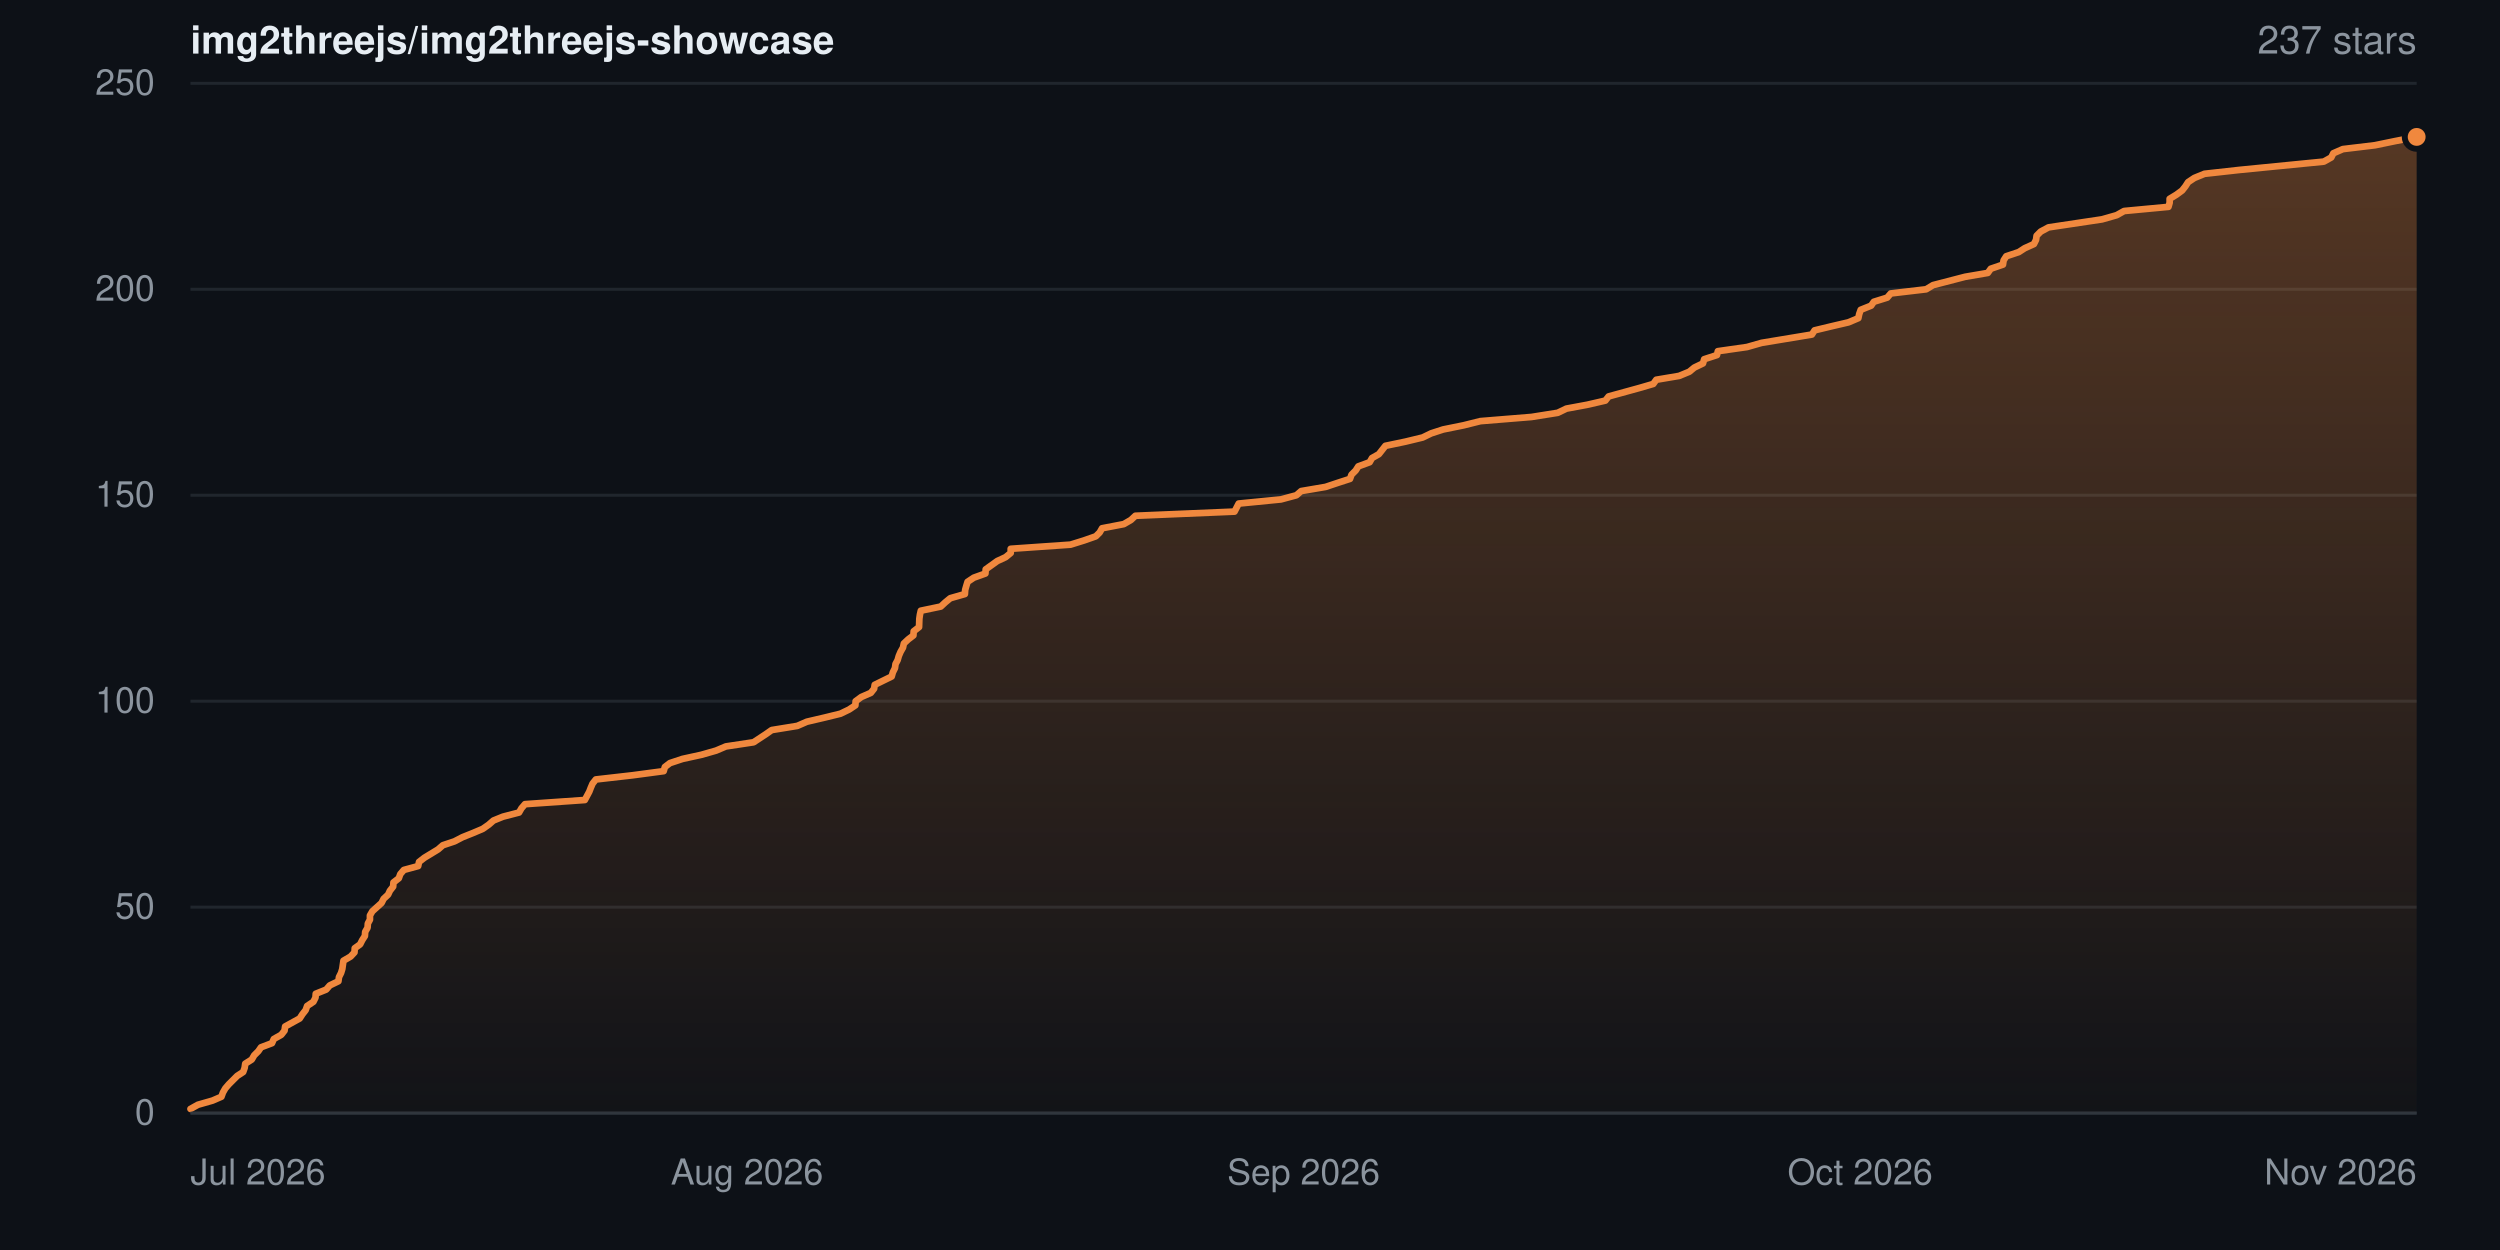
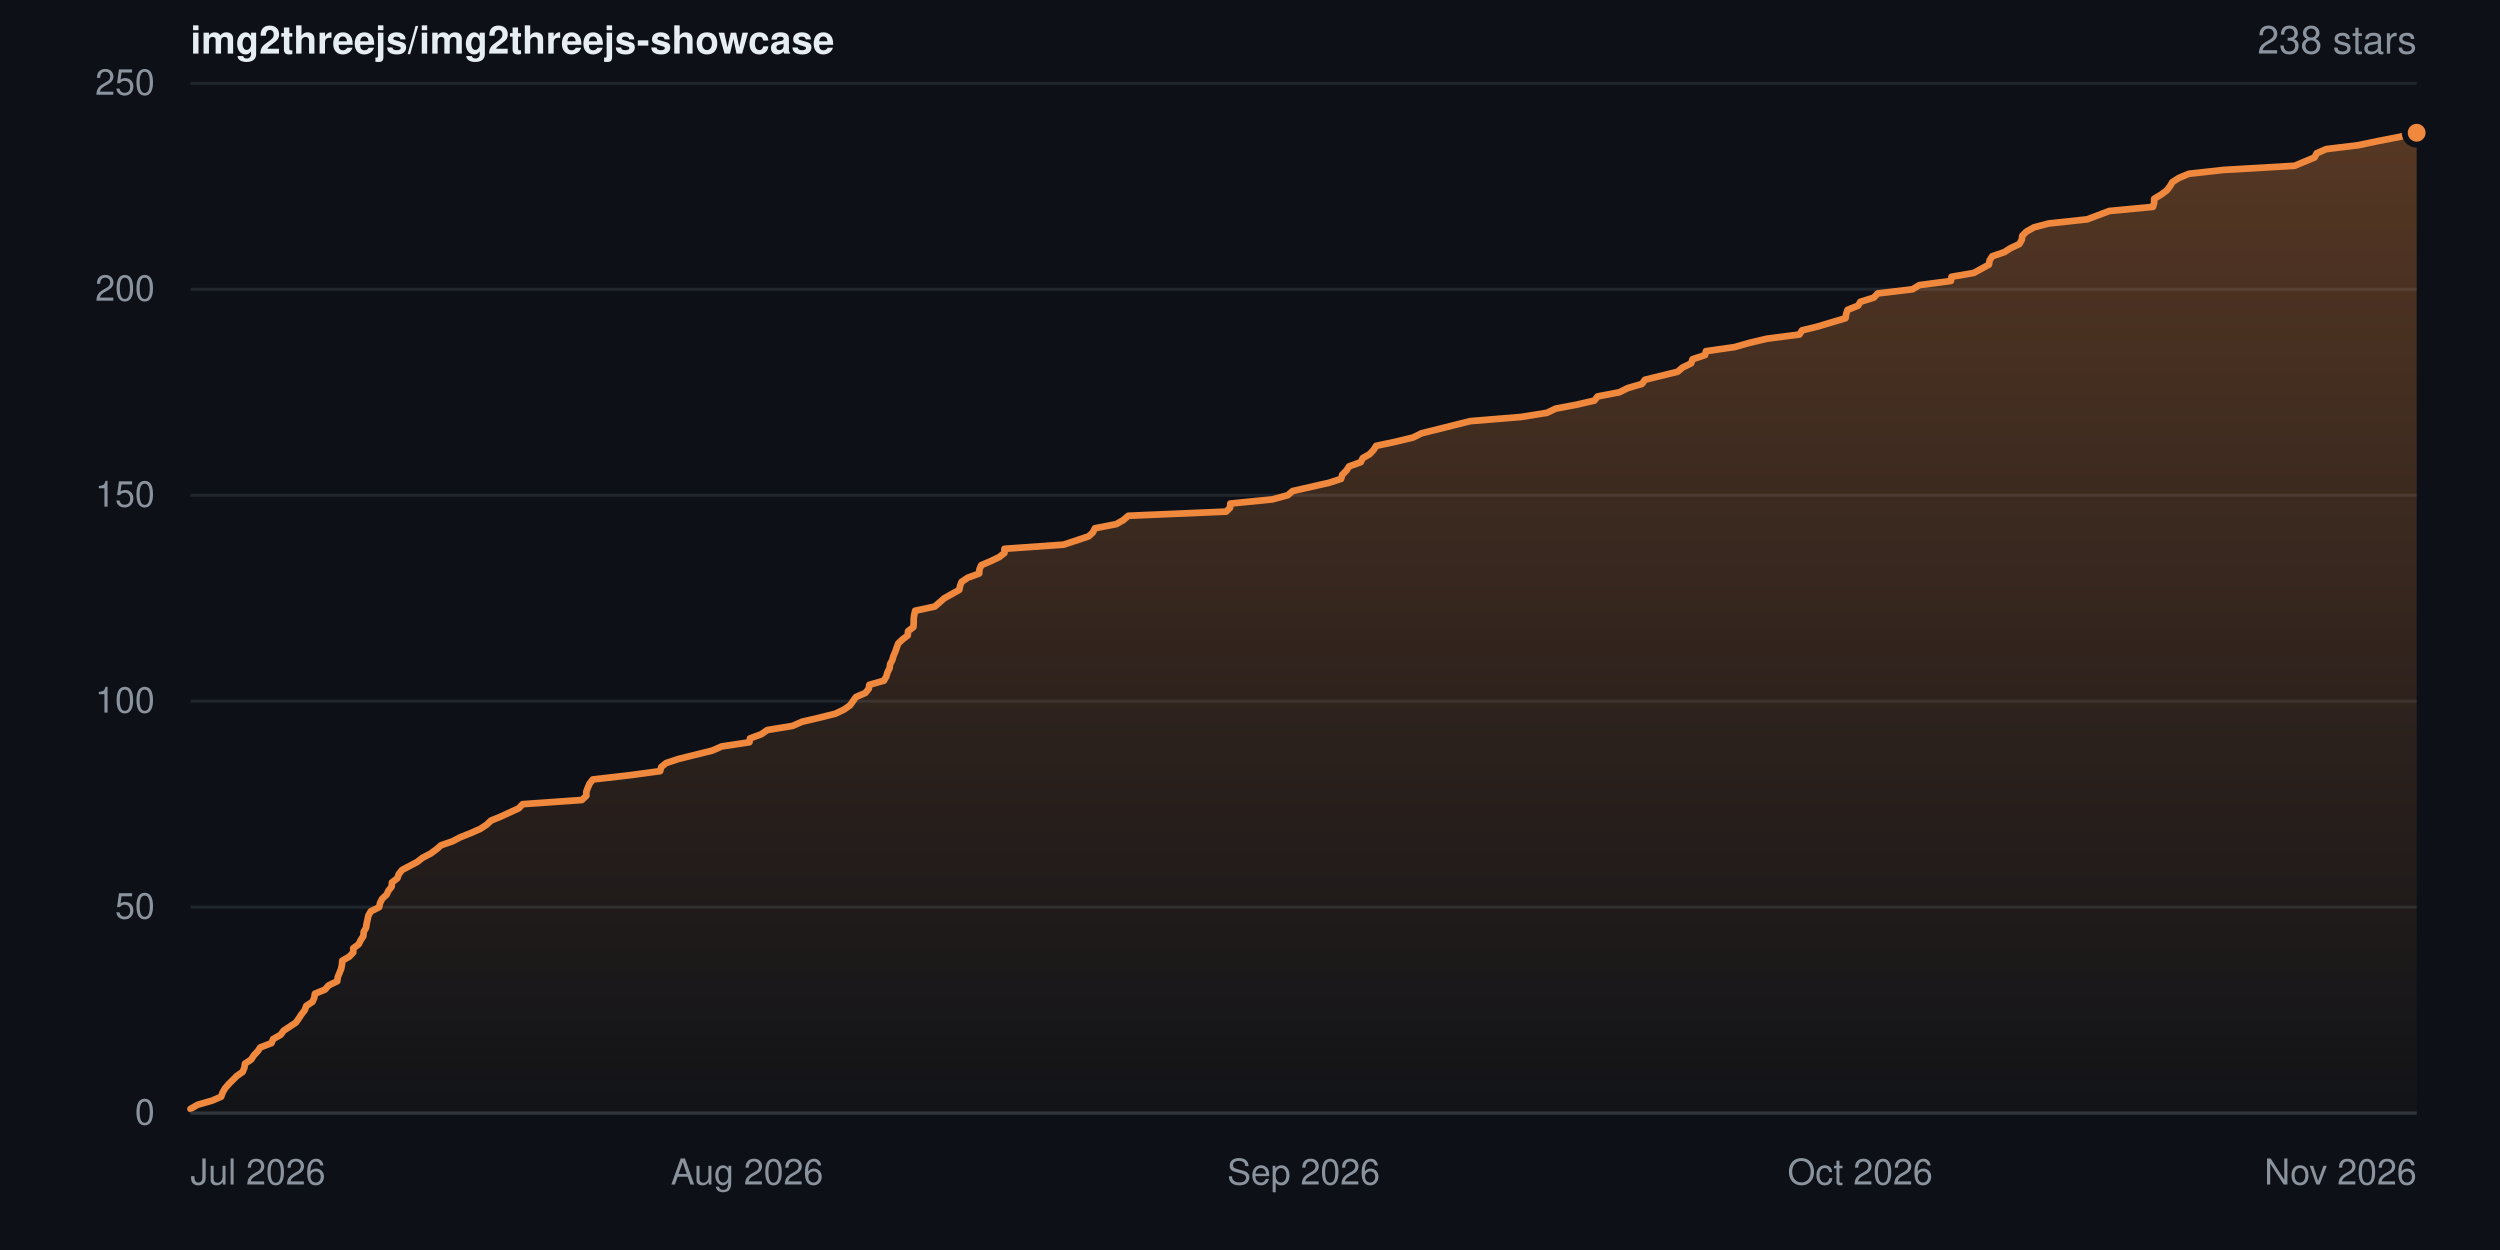
- <svg xmlns="http://www.w3.org/2000/svg" width="840" height="420" viewBox="0 0 840 420" role="img" aria-label="Star history for img2threejs/img2threejs-showcase: 237 stars">
+ <svg xmlns="http://www.w3.org/2000/svg" width="840" height="420" viewBox="0 0 840 420" role="img" aria-label="Star history for img2threejs/img2threejs-showcase: 238 stars">
  <defs>
    <linearGradient id="sh-dark-fill" x1="0" y1="0" x2="0" y2="1">
      <stop offset="0%" stop-color="rgba(240,136,62,0.32)" />
      <stop offset="100%" stop-color="rgba(240,136,62,0.02)" />
    </linearGradient>
  </defs>
  <rect width="840" height="420" fill="#0d1117" />
  <g font-family="-apple-system,BlinkMacSystemFont,Segoe UI,Helvetica,Arial,sans-serif">
    <text x="64" y="18" font-size="13" font-weight="600" fill="#e6edf3">img2threejs/img2threejs-showcase</text>
-     <text x="812" y="18" text-anchor="end" font-size="13" fill="#8b949e">237 stars</text>
+     <text x="812" y="18" text-anchor="end" font-size="13" fill="#8b949e">238 stars</text>
    <line x1="64" y1="374.0" x2="812" y2="374.0" stroke="#20262d" stroke-width="1" />
    <text x="52" y="374.0" dy="0.32em" text-anchor="end" font-size="12" fill="#8b949e">0</text>
    <line x1="64" y1="304.8" x2="812" y2="304.8" stroke="#20262d" stroke-width="1" />
    <text x="52" y="304.8" dy="0.32em" text-anchor="end" font-size="12" fill="#8b949e">50</text>
    <line x1="64" y1="235.6" x2="812" y2="235.6" stroke="#20262d" stroke-width="1" />
    <text x="52" y="235.6" dy="0.32em" text-anchor="end" font-size="12" fill="#8b949e">100</text>
    <line x1="64" y1="166.4" x2="812" y2="166.4" stroke="#20262d" stroke-width="1" />
    <text x="52" y="166.4" dy="0.32em" text-anchor="end" font-size="12" fill="#8b949e">150</text>
    <line x1="64" y1="97.2" x2="812" y2="97.2" stroke="#20262d" stroke-width="1" />
    <text x="52" y="97.2" dy="0.32em" text-anchor="end" font-size="12" fill="#8b949e">200</text>
    <line x1="64" y1="28.0" x2="812" y2="28.0" stroke="#20262d" stroke-width="1" />
    <text x="52" y="28.0" dy="0.32em" text-anchor="end" font-size="12" fill="#8b949e">250</text>
-     <path d="M64.0 372.6 L66.5 371.2 L71.4 369.8 L74.4 368.5 L74.9 367.1 L75.7 365.7 L76.9 364.3 L79.7 361.5 L81.7 360.2 L82.2 358.8 L82.4 357.4 L84.6 356.0 L85.4 354.6 L86.8 353.2 L87.7 351.9 L91.4 350.5 L92.0 349.1 L94.5 347.7 L95.6 346.3 L95.8 344.9 L100.7 342.2 L101.6 340.8 L102.7 339.4 L103.2 338.0 L105.3 336.6 L106.0 335.2 L106.1 333.9 L109.6 332.5 L110.8 331.1 L113.7 329.7 L113.9 328.3 L114.6 326.9 L115.0 325.6 L115.4 322.8 L117.8 321.4 L119.1 320.0 L119.2 318.6 L121.0 317.3 L121.7 315.9 L122.6 314.5 L122.7 313.1 L123.5 311.7 L123.6 310.3 L124.3 309.0 L124.3 307.6 L125.1 306.2 L128.2 303.4 L128.9 302.0 L130.4 300.6 L131.0 299.3 L132.1 297.9 L132.2 296.5 L134.0 295.1 L134.5 293.7 L135.7 292.3 L140.5 291.0 L140.8 289.6 L142.6 288.2 L147.2 285.4 L148.8 284.0 L152.7 282.7 L155.4 281.3 L158.9 279.9 L162.2 278.5 L164.2 277.1 L165.8 275.7 L169.0 274.4 L174.4 273.0 L175.2 271.6 L176.4 270.2 L196.5 268.8 L198.0 266.0 L198.5 264.7 L199.1 263.3 L200.2 261.9 L212.5 260.5 L223.0 259.1 L223.4 257.7 L225.1 256.4 L229.3 255.0 L235.7 253.6 L240.6 252.2 L243.9 250.8 L253.2 249.4 L257.3 246.7 L259.3 245.3 L267.9 243.9 L271.1 242.5 L277.1 241.1 L282.4 239.8 L285.3 238.4 L287.4 237.0 L287.5 235.6 L289.4 234.2 L292.6 232.8 L293.7 231.4 L293.9 230.1 L299.6 227.3 L300.0 225.9 L300.7 224.5 L300.9 223.1 L301.6 221.8 L302.0 220.4 L302.6 219.0 L303.4 217.6 L303.7 216.2 L305.2 214.8 L306.9 213.5 L307.0 212.1 L308.8 210.7 L308.9 207.9 L309.1 206.5 L309.4 205.2 L316.1 203.8 L317.6 202.4 L319.3 201.0 L324.2 199.6 L324.3 198.2 L324.7 196.8 L325.1 195.5 L327.2 194.1 L331.1 192.7 L331.2 191.3 L335.1 188.5 L337.9 187.2 L339.6 185.8 L339.6 184.4 L359.7 183.0 L364.2 181.6 L368.2 180.2 L369.5 178.9 L370.3 177.5 L377.6 176.1 L380.0 174.7 L381.5 173.3 L414.8 171.9 L416.2 169.2 L430.4 167.8 L435.6 166.4 L437.2 165.0 L445.4 163.6 L449.6 162.2 L453.6 160.9 L454.1 159.5 L455.5 158.1 L456.4 156.7 L460.2 155.3 L461.0 153.9 L463.3 152.6 L465.5 149.8 L472.2 148.4 L478.0 147.0 L480.9 145.6 L484.9 144.3 L491.8 142.9 L497.4 141.5 L514.6 140.1 L523.4 138.7 L526.3 137.3 L533.3 136.0 L539.4 134.6 L540.5 133.2 L550.7 130.4 L555.5 129.0 L556.5 127.6 L564.2 126.3 L567.6 124.9 L569.3 123.5 L572.2 122.1 L572.6 120.7 L576.9 119.3 L577.2 118.0 L587.0 116.6 L591.9 115.2 L608.8 112.4 L609.7 111.0 L615.1 109.7 L621.1 108.3 L624.4 106.9 L624.7 105.5 L625.2 104.1 L628.7 102.7 L629.6 101.4 L634.1 100.0 L635.3 98.6 L647.2 97.2 L649.5 95.8 L660.3 93.0 L667.9 91.7 L668.9 90.3 L673.0 88.9 L673.2 87.5 L674.1 86.1 L678.3 84.7 L680.3 83.4 L683.4 82.0 L684.1 80.6 L684.3 79.2 L685.7 77.8 L688.3 76.4 L706.3 73.7 L711.2 72.3 L713.7 70.9 L728.6 69.5 L729.0 68.1 L729.0 66.8 L731.3 65.4 L733.2 64.0 L734.3 62.6 L735.2 61.2 L737.3 59.8 L740.7 58.4 L752.4 57.1 L780.8 54.3 L783.3 52.9 L784.0 51.5 L787.2 50.1 L798.0 48.8 L804.8 47.4 L812.0 46.0 L812.0 374.0 L64.0 374.0 Z" fill="url(#sh-dark-fill)" />
-     <path d="M64.0 372.6 L66.5 371.2 L71.4 369.8 L74.4 368.5 L74.9 367.1 L75.7 365.7 L76.9 364.3 L79.7 361.5 L81.7 360.2 L82.2 358.8 L82.4 357.4 L84.6 356.0 L85.4 354.6 L86.8 353.2 L87.7 351.9 L91.4 350.5 L92.0 349.1 L94.5 347.7 L95.6 346.3 L95.8 344.9 L100.7 342.2 L101.6 340.8 L102.7 339.4 L103.2 338.0 L105.3 336.6 L106.0 335.2 L106.1 333.9 L109.6 332.5 L110.8 331.1 L113.7 329.7 L113.9 328.3 L114.6 326.9 L115.0 325.6 L115.4 322.8 L117.8 321.4 L119.1 320.0 L119.2 318.6 L121.0 317.3 L121.7 315.9 L122.6 314.5 L122.7 313.1 L123.5 311.7 L123.6 310.3 L124.3 309.0 L124.3 307.6 L125.1 306.2 L128.2 303.4 L128.9 302.0 L130.4 300.6 L131.0 299.3 L132.1 297.9 L132.2 296.5 L134.0 295.1 L134.5 293.7 L135.7 292.3 L140.5 291.0 L140.8 289.6 L142.6 288.2 L147.2 285.4 L148.8 284.0 L152.7 282.7 L155.4 281.3 L158.9 279.9 L162.2 278.5 L164.2 277.1 L165.8 275.7 L169.0 274.4 L174.4 273.0 L175.2 271.6 L176.4 270.2 L196.5 268.8 L198.0 266.0 L198.5 264.7 L199.1 263.3 L200.2 261.9 L212.5 260.5 L223.0 259.1 L223.4 257.7 L225.1 256.4 L229.3 255.0 L235.7 253.6 L240.6 252.2 L243.9 250.8 L253.2 249.4 L257.3 246.7 L259.3 245.3 L267.9 243.9 L271.1 242.5 L277.1 241.1 L282.4 239.8 L285.3 238.4 L287.4 237.0 L287.5 235.6 L289.4 234.2 L292.6 232.8 L293.7 231.4 L293.9 230.1 L299.6 227.3 L300.0 225.9 L300.7 224.5 L300.9 223.1 L301.6 221.8 L302.0 220.4 L302.6 219.0 L303.4 217.6 L303.7 216.2 L305.2 214.8 L306.9 213.5 L307.0 212.1 L308.8 210.7 L308.9 207.9 L309.1 206.5 L309.4 205.2 L316.1 203.8 L317.6 202.4 L319.3 201.0 L324.2 199.6 L324.3 198.2 L324.7 196.8 L325.1 195.5 L327.2 194.1 L331.1 192.7 L331.2 191.3 L335.1 188.5 L337.9 187.2 L339.6 185.8 L339.6 184.4 L359.7 183.0 L364.2 181.6 L368.2 180.2 L369.5 178.9 L370.3 177.5 L377.6 176.1 L380.0 174.7 L381.5 173.3 L414.8 171.9 L416.2 169.2 L430.4 167.8 L435.6 166.4 L437.2 165.0 L445.4 163.6 L449.6 162.2 L453.6 160.9 L454.1 159.5 L455.5 158.1 L456.4 156.7 L460.2 155.3 L461.0 153.9 L463.3 152.6 L465.5 149.8 L472.2 148.4 L478.0 147.0 L480.9 145.6 L484.9 144.3 L491.8 142.9 L497.4 141.5 L514.6 140.1 L523.4 138.7 L526.3 137.3 L533.3 136.0 L539.4 134.6 L540.5 133.2 L550.7 130.4 L555.5 129.0 L556.5 127.6 L564.2 126.3 L567.6 124.9 L569.3 123.5 L572.2 122.1 L572.6 120.7 L576.9 119.3 L577.2 118.0 L587.0 116.6 L591.9 115.2 L608.8 112.4 L609.7 111.0 L615.1 109.7 L621.1 108.3 L624.4 106.9 L624.7 105.5 L625.2 104.1 L628.7 102.7 L629.6 101.4 L634.1 100.0 L635.3 98.6 L647.2 97.2 L649.5 95.8 L660.3 93.0 L667.9 91.7 L668.9 90.3 L673.0 88.9 L673.2 87.5 L674.1 86.1 L678.3 84.7 L680.3 83.4 L683.4 82.0 L684.1 80.6 L684.3 79.2 L685.7 77.8 L688.3 76.4 L706.3 73.7 L711.2 72.3 L713.7 70.9 L728.6 69.5 L729.0 68.1 L729.0 66.8 L731.3 65.4 L733.2 64.0 L734.3 62.6 L735.2 61.2 L737.3 59.8 L740.7 58.4 L752.4 57.1 L780.8 54.3 L783.3 52.9 L784.0 51.5 L787.2 50.1 L798.0 48.8 L804.8 47.4 L812.0 46.0" fill="none" stroke="#f0883e" stroke-width="2.25" stroke-linejoin="round" stroke-linecap="round" />
-     <circle cx="812.0" cy="46.0" r="4" fill="#f0883e" stroke="#0d1117" stroke-width="2" />
+     <path d="M64.0 372.6 L66.4 371.2 L71.3 369.8 L74.3 368.5 L74.8 367.1 L75.6 365.7 L76.8 364.3 L79.6 361.5 L81.5 360.2 L82.1 358.8 L82.3 357.4 L84.4 356.0 L85.3 354.6 L86.6 353.2 L87.5 351.9 L91.2 350.5 L91.8 349.1 L94.3 347.7 L95.3 346.3 L99.4 343.6 L100.4 342.2 L101.3 340.8 L102.4 339.4 L102.9 338.0 L105.0 336.6 L105.6 335.2 L105.8 333.9 L109.2 332.5 L110.4 331.1 L113.3 329.7 L113.5 328.3 L114.6 325.6 L114.9 324.2 L115.0 322.8 L117.4 321.4 L118.7 320.0 L118.7 318.6 L120.5 317.3 L121.2 315.9 L122.1 314.5 L122.2 313.1 L123.0 311.7 L123.2 310.3 L123.8 307.6 L124.6 306.2 L127.4 304.8 L127.7 303.4 L128.4 302.0 L129.9 300.6 L130.5 299.3 L131.6 297.9 L131.7 296.5 L133.5 295.1 L134.0 293.7 L135.1 292.3 L140.2 289.6 L142.0 288.2 L144.7 286.8 L146.6 285.4 L148.2 284.0 L152.0 282.7 L154.7 281.3 L158.2 279.9 L161.4 278.5 L163.5 277.1 L165.0 275.7 L168.2 274.4 L174.3 271.6 L175.6 270.2 L195.5 268.8 L197.0 267.4 L197.0 266.0 L197.5 264.7 L198.1 263.3 L199.2 261.9 L211.4 260.5 L221.8 259.1 L222.2 257.7 L223.8 256.4 L228.0 255.0 L239.3 252.2 L242.5 250.8 L251.8 249.4 L252.0 248.1 L255.8 246.7 L257.8 245.3 L266.3 243.9 L269.5 242.5 L275.5 241.1 L280.7 239.8 L283.6 238.4 L285.6 237.0 L287.6 234.2 L290.8 232.8 L291.9 231.4 L292.1 230.1 L297.0 228.7 L297.8 227.3 L298.2 225.9 L298.9 224.5 L299.1 223.1 L299.8 221.8 L300.2 220.4 L300.8 219.0 L301.8 216.2 L303.3 214.8 L305.0 213.5 L305.1 212.1 L306.9 210.7 L307.0 209.3 L307.0 207.9 L307.2 206.5 L307.5 205.2 L314.1 203.8 L315.7 202.4 L317.3 201.0 L322.3 198.2 L322.6 196.8 L323.1 195.5 L325.2 194.1 L329.0 192.7 L329.1 191.3 L329.7 189.9 L333.0 188.5 L335.7 187.2 L337.5 185.8 L337.5 184.4 L357.4 183.0 L365.8 180.2 L367.2 178.9 L367.9 177.5 L375.1 176.1 L377.5 174.7 L379.1 173.3 L412.0 171.9 L413.3 170.6 L413.4 169.2 L427.5 167.8 L432.7 166.4 L434.3 165.0 L446.6 162.2 L450.6 160.9 L451.0 159.5 L452.4 158.1 L453.3 156.7 L457.2 155.3 L457.9 153.9 L460.2 152.6 L461.5 151.2 L462.4 149.8 L469.0 148.4 L474.8 147.0 L477.6 145.6 L488.4 142.9 L494.0 141.5 L511.1 140.1 L519.8 138.7 L522.7 137.3 L529.6 136.0 L535.7 134.6 L536.8 133.2 L544.1 131.8 L546.9 130.4 L551.7 129.0 L552.7 127.6 L563.7 124.9 L565.3 123.5 L568.2 122.1 L568.7 120.7 L572.9 119.3 L573.2 118.0 L582.9 116.6 L587.8 115.2 L593.7 113.8 L604.6 112.4 L605.5 111.0 L610.8 109.7 L620.1 106.9 L620.3 105.5 L620.8 104.1 L624.3 102.7 L625.1 101.4 L629.6 100.0 L630.9 98.6 L642.6 97.2 L644.9 95.8 L655.5 94.4 L655.7 93.0 L663.2 91.7 L668.3 88.9 L668.5 87.5 L669.4 86.1 L673.5 84.7 L675.5 83.4 L678.5 82.0 L679.3 80.6 L679.5 79.2 L680.9 77.8 L683.4 76.4 L688.3 75.1 L701.3 73.7 L708.7 70.9 L723.4 69.5 L723.8 68.1 L723.8 66.8 L726.1 65.4 L728.0 64.0 L729.1 62.6 L729.9 61.2 L732.1 59.8 L735.4 58.4 L747.1 57.1 L771.0 55.7 L777.7 52.9 L778.4 51.5 L781.6 50.1 L792.3 48.8 L799.0 47.4 L806.2 46.0 L812.0 44.6 L812.0 374.0 L64.0 374.0 Z" fill="url(#sh-dark-fill)" />
+     <path d="M64.0 372.6 L66.4 371.2 L71.3 369.8 L74.3 368.5 L74.8 367.1 L75.6 365.7 L76.8 364.3 L79.6 361.5 L81.5 360.2 L82.1 358.8 L82.3 357.4 L84.4 356.0 L85.3 354.6 L86.6 353.2 L87.5 351.9 L91.2 350.5 L91.8 349.1 L94.3 347.7 L95.3 346.3 L99.4 343.6 L100.4 342.2 L101.3 340.8 L102.4 339.4 L102.9 338.0 L105.0 336.6 L105.6 335.2 L105.8 333.9 L109.2 332.5 L110.4 331.1 L113.3 329.7 L113.5 328.3 L114.6 325.6 L114.9 324.2 L115.0 322.8 L117.4 321.4 L118.7 320.0 L118.7 318.6 L120.5 317.3 L121.2 315.9 L122.1 314.5 L122.2 313.1 L123.0 311.7 L123.2 310.3 L123.8 307.6 L124.6 306.2 L127.4 304.8 L127.7 303.4 L128.4 302.0 L129.9 300.6 L130.5 299.3 L131.6 297.9 L131.7 296.5 L133.5 295.1 L134.0 293.7 L135.1 292.3 L140.2 289.6 L142.0 288.2 L144.7 286.8 L146.6 285.4 L148.2 284.0 L152.0 282.7 L154.7 281.3 L158.2 279.9 L161.4 278.5 L163.5 277.1 L165.0 275.7 L168.2 274.4 L174.3 271.6 L175.6 270.2 L195.5 268.8 L197.0 267.4 L197.0 266.0 L197.5 264.7 L198.1 263.3 L199.2 261.9 L211.4 260.5 L221.8 259.1 L222.2 257.7 L223.8 256.4 L228.0 255.0 L239.3 252.2 L242.5 250.8 L251.8 249.4 L252.0 248.1 L255.8 246.7 L257.8 245.3 L266.3 243.9 L269.5 242.5 L275.5 241.1 L280.7 239.8 L283.6 238.4 L285.6 237.0 L287.6 234.2 L290.8 232.8 L291.9 231.4 L292.1 230.1 L297.0 228.7 L297.8 227.3 L298.2 225.9 L298.9 224.5 L299.1 223.1 L299.8 221.8 L300.2 220.4 L300.8 219.0 L301.8 216.2 L303.3 214.8 L305.0 213.5 L305.1 212.1 L306.9 210.7 L307.0 209.3 L307.0 207.9 L307.2 206.5 L307.5 205.2 L314.1 203.8 L315.7 202.4 L317.3 201.0 L322.3 198.2 L322.6 196.8 L323.1 195.5 L325.2 194.1 L329.0 192.7 L329.1 191.3 L329.7 189.9 L333.0 188.5 L335.7 187.2 L337.5 185.8 L337.5 184.4 L357.4 183.0 L365.8 180.2 L367.2 178.9 L367.9 177.5 L375.1 176.1 L377.5 174.7 L379.1 173.3 L412.0 171.9 L413.3 170.6 L413.4 169.2 L427.5 167.8 L432.7 166.4 L434.3 165.0 L446.6 162.2 L450.6 160.9 L451.0 159.5 L452.4 158.1 L453.3 156.7 L457.2 155.3 L457.9 153.9 L460.2 152.6 L461.5 151.2 L462.4 149.8 L469.0 148.4 L474.8 147.0 L477.6 145.6 L488.4 142.9 L494.0 141.5 L511.1 140.1 L519.8 138.7 L522.7 137.3 L529.6 136.0 L535.7 134.6 L536.8 133.2 L544.1 131.8 L546.9 130.4 L551.7 129.0 L552.7 127.6 L563.7 124.9 L565.3 123.5 L568.2 122.1 L568.7 120.7 L572.9 119.3 L573.2 118.0 L582.9 116.6 L587.8 115.2 L593.7 113.8 L604.6 112.4 L605.5 111.0 L610.8 109.7 L620.1 106.9 L620.3 105.5 L620.8 104.1 L624.3 102.7 L625.1 101.4 L629.6 100.0 L630.9 98.6 L642.6 97.2 L644.9 95.8 L655.5 94.4 L655.7 93.0 L663.2 91.7 L668.3 88.9 L668.5 87.5 L669.4 86.1 L673.5 84.7 L675.5 83.4 L678.5 82.0 L679.3 80.6 L679.5 79.2 L680.9 77.8 L683.4 76.4 L688.3 75.1 L701.3 73.7 L708.7 70.9 L723.4 69.5 L723.8 68.1 L723.8 66.8 L726.1 65.4 L728.0 64.0 L729.1 62.6 L729.9 61.2 L732.1 59.8 L735.4 58.4 L747.1 57.1 L771.0 55.7 L777.7 52.9 L778.4 51.5 L781.6 50.1 L792.3 48.8 L799.0 47.4 L806.2 46.0 L812.0 44.6" fill="none" stroke="#f0883e" stroke-width="2.25" stroke-linejoin="round" stroke-linecap="round" />
+     <circle cx="812.0" cy="44.6" r="4" fill="#f0883e" stroke="#0d1117" stroke-width="2" />
    <line x1="64" y1="374" x2="812" y2="374" stroke="#30363d" stroke-width="1" />
    <text x="64.0" y="398" text-anchor="start" font-size="12" fill="#8b949e">Jul 2026</text>
    <text x="251.0" y="398" text-anchor="middle" font-size="12" fill="#8b949e">Aug 2026</text>
    <text x="438.0" y="398" text-anchor="middle" font-size="12" fill="#8b949e">Sep 2026</text>
    <text x="625.0" y="398" text-anchor="middle" font-size="12" fill="#8b949e">Oct 2026</text>
    <text x="812.0" y="398" text-anchor="end" font-size="12" fill="#8b949e">Nov 2026</text>
  </g>
</svg>
